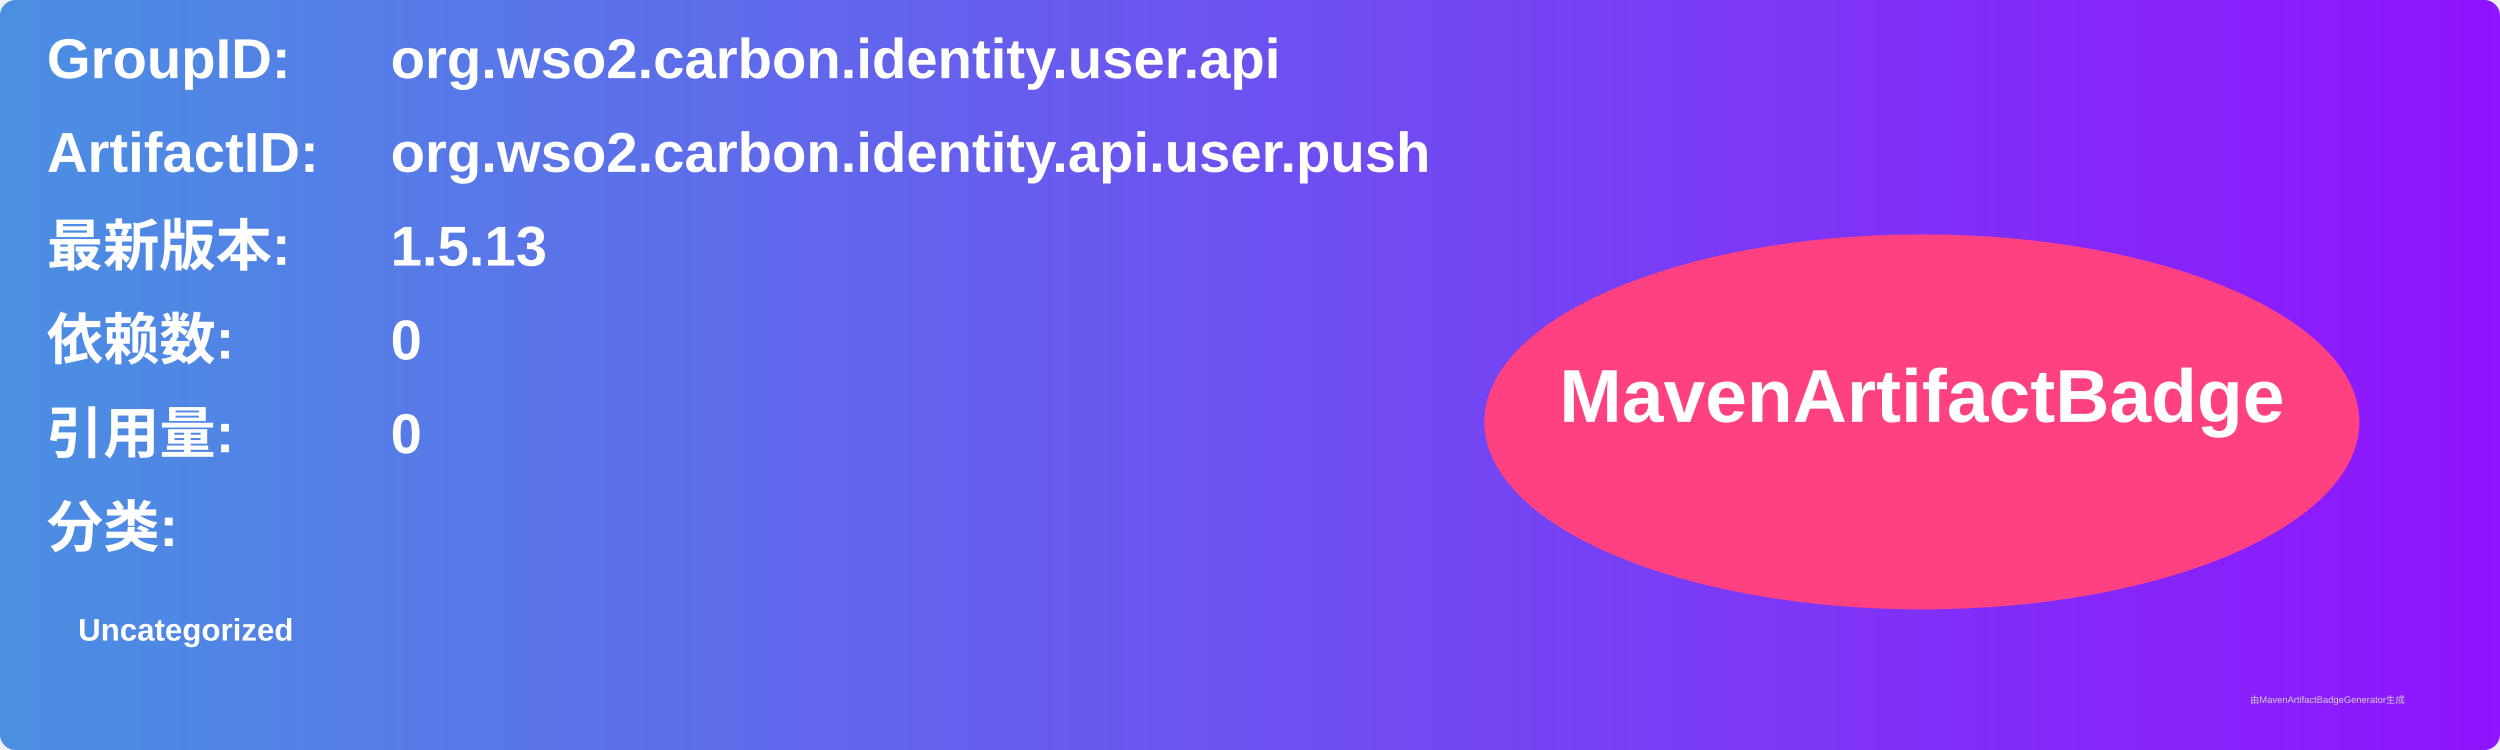
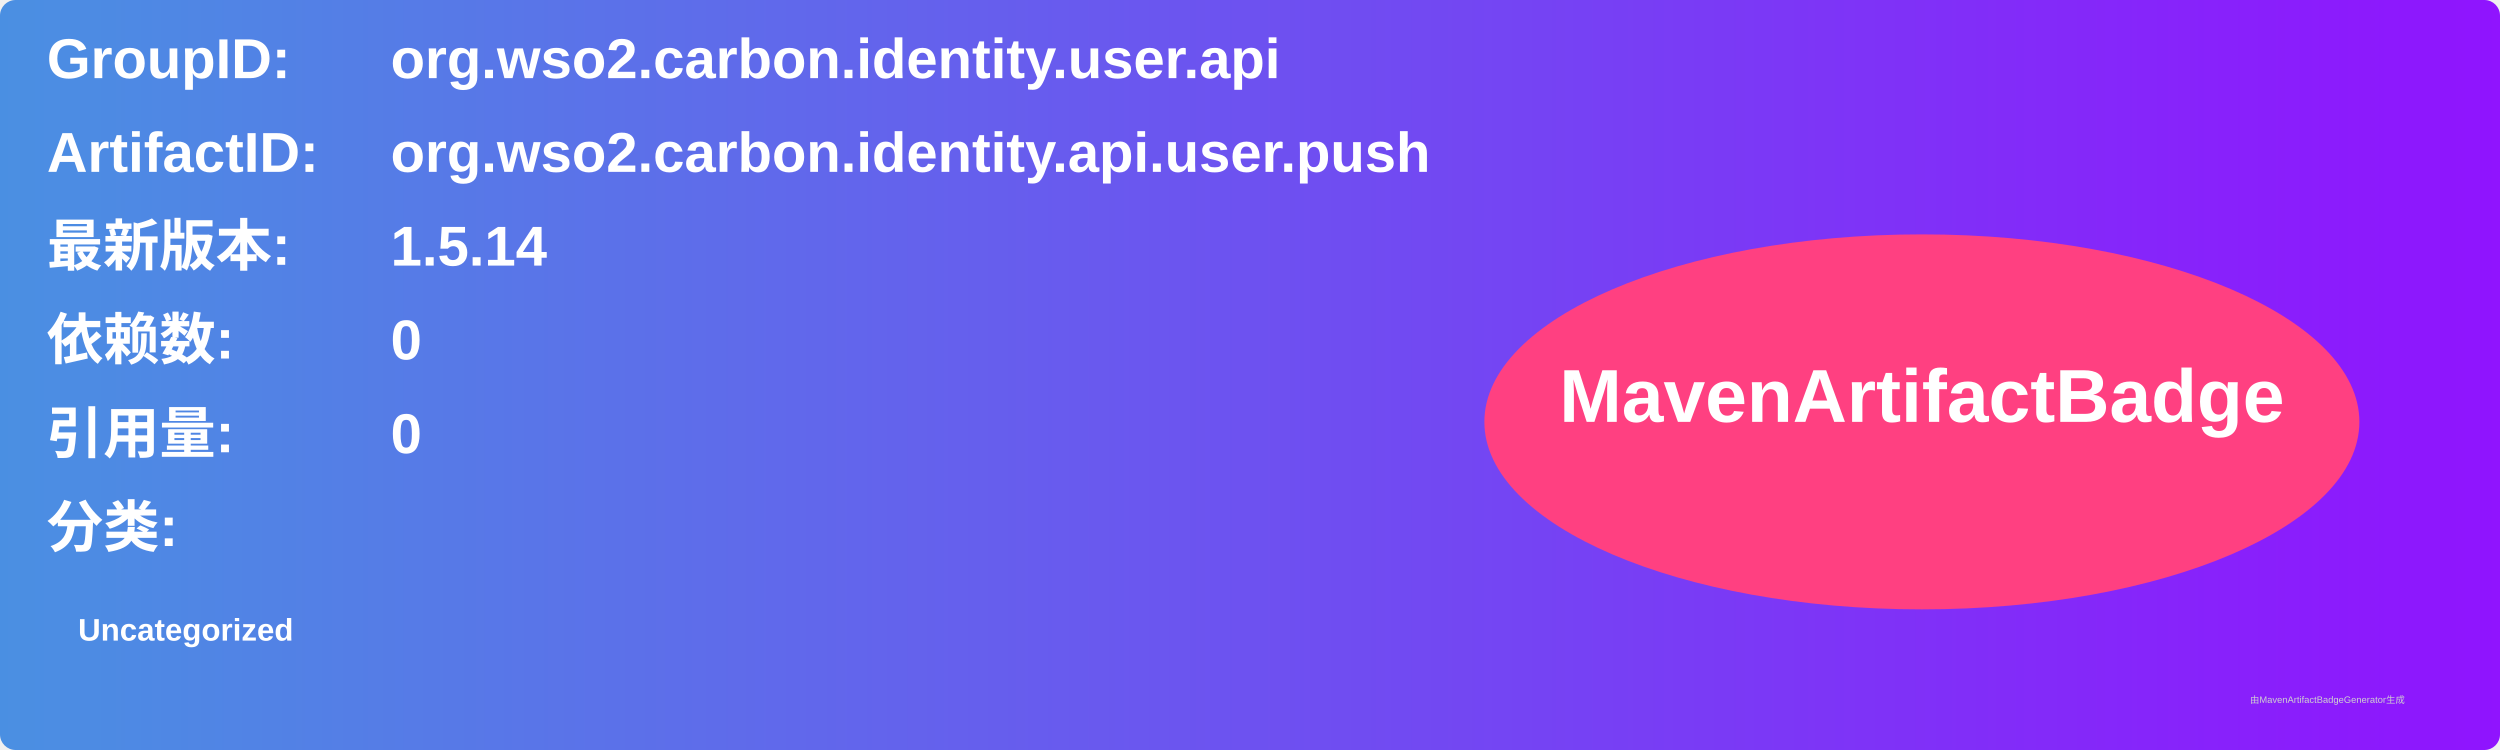
<svg xmlns="http://www.w3.org/2000/svg" width="800" height="240" viewBox="0 0 800 240">
  <linearGradient id="grad" x1="0%" y1="0%" x2="100%" y2="0%">
    <stop offset="0%" stop-color="#4a90e2" />
    <stop offset="100%" stop-color="#9013fe" />
  </linearGradient>
  <rect width="100%" height="100%" rx="5" ry="5" fill="url(#grad)" />
  <g transform="translate(15, 15)">
    <text x="0" y="10" font-family="Arial" font-size="18" fill="white" font-weight="bold" width="260">GroupID:</text>
    <text x="110" y="10" font-family="Arial" font-size="18" fill="white" font-weight="bold" width="460">org.wso2.carbon.identity.user.api</text>
    <text x="0" y="40" font-family="Arial" font-size="18" fill="white" font-weight="bold" width="260">ArtifactID:</text>
    <text x="110" y="40" font-family="Arial" font-size="18" fill="white" font-weight="bold" width="460">org.wso2.carbon.identity.api.user.push</text>
    <text x="0" y="70" font-family="Arial" font-size="18" fill="white" font-weight="bold">最新版本:</text>
    <text x="110" y="70" font-family="Arial" font-size="18" fill="white" font-weight="bold">
-       <tspan font-weight="bold">1.5.13</tspan>
+       <tspan font-weight="bold">1.5.14</tspan>
    </text>
    <text x="0" y="100" font-family="Arial" font-size="18" fill="white" font-weight="bold">依赖数: </text>
    <text x="110" y="100" font-family="Arial" font-size="18" fill="white">
      <tspan font-weight="bold">0</tspan>
    </text>
    <text x="0" y="130" font-family="Arial" font-size="18" fill="white" font-weight="bold">引用量: </text>
    <text x="110" y="130" font-family="Arial" font-size="18" fill="white">
      <tspan font-weight="bold">0</tspan>
    </text>
    <text x="0" y="160" font-family="Arial" font-size="18" fill="white" font-weight="bold">分类:</text>
    <text x="10" y="190" font-family="Arial" font-size="10" fill="white">
      <tspan font-weight="bold">Uncategorized</tspan>
    </text>
    <ellipse cx="600" cy="120" rx="140" ry="60" fill="#ff4081" />
    <text x="600" y="120" text-anchor="middle" font-family="Arial" font-size="24" fill="white" font-weight="bold">MavenArtifactBadge</text>
  </g>
  <text x="720" y="225" font-family="Arial" font-size="3" fill="#d0d0d0">由MavenArtifactBadgeGenerator生成</text>
</svg>
